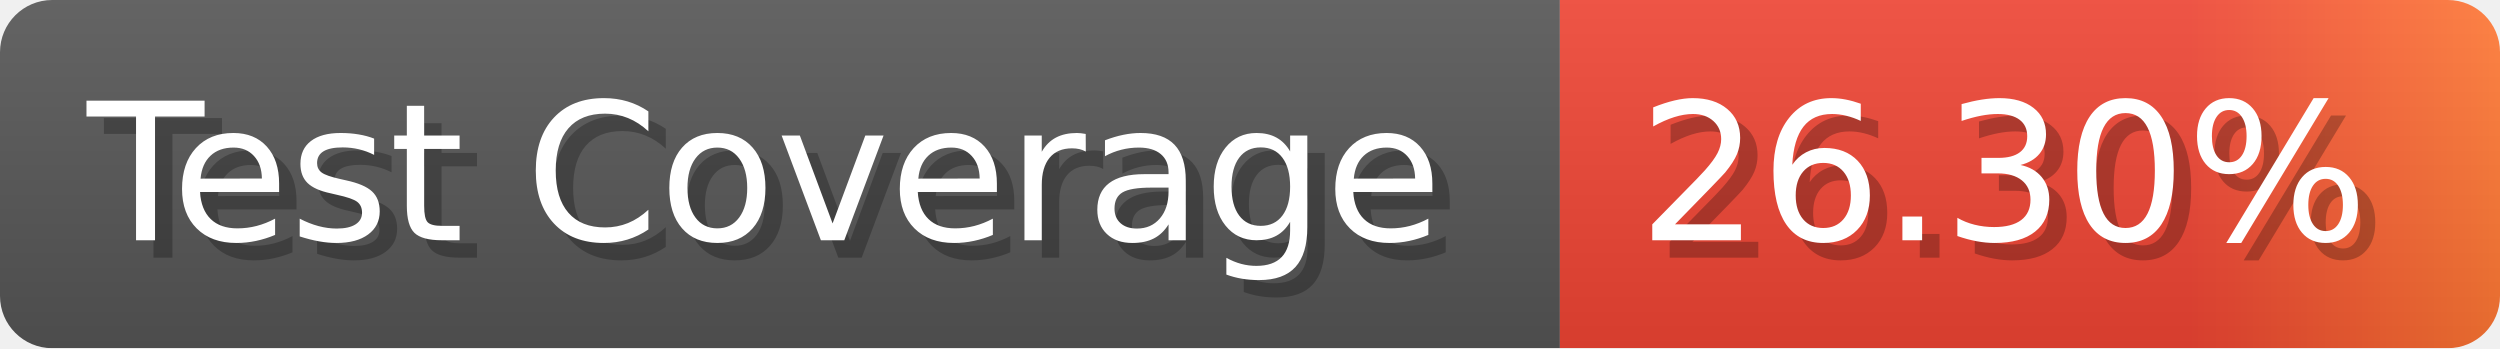
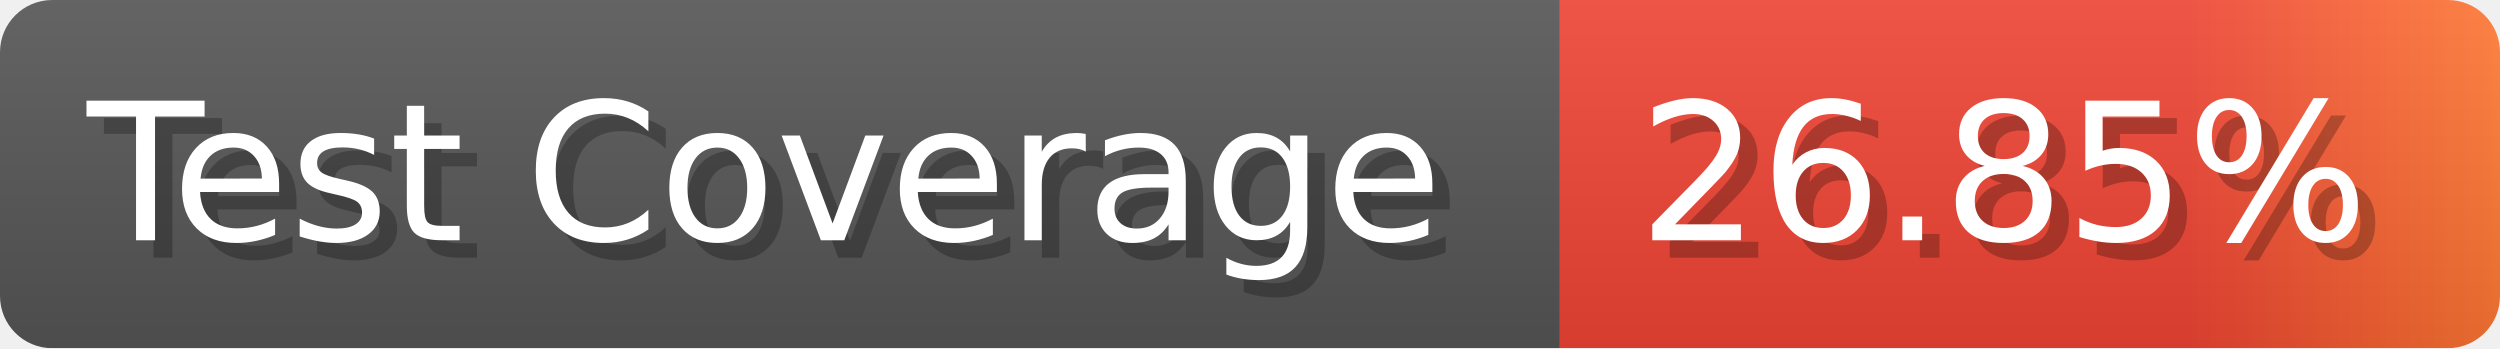
- <svg xmlns="http://www.w3.org/2000/svg" width="143.6" height="20" viewBox="0 0 1436 200" role="img" aria-label="Test Coverage: 26.30%">
+ <svg xmlns="http://www.w3.org/2000/svg" width="143.6" height="20" viewBox="0 0 1436 200" role="img" aria-label="Test Coverage: 26.85%">
  <linearGradient id="a" x2="0" y2="100%">
    <stop offset="0" stop-opacity=".1" stop-color="#EEE" />
    <stop offset="1" stop-opacity=".1" />
  </linearGradient>
  <mask id="m">
    <rect width="1436" height="200" rx="30" fill="#FFF" />
  </mask>
  <g mask="url(#m)">
    <rect width="896" height="200" fill="#555" />
    <rect width="540" height="200" fill="url(#x)" x="896" />
    <rect width="1436" height="200" fill="url(#a)" />
  </g>
  <g aria-hidden="true" fill="#fff" text-anchor="start" font-family="Verdana,DejaVu Sans,sans-serif" font-size="110">
    <text x="60" y="148" textLength="796" fill="#000" opacity="0.25">Test Coverage</text>
    <text x="50" y="138" textLength="796">Test Coverage</text>
-     <text x="951" y="148" textLength="440" fill="#000" opacity="0.25">26.30%</text>
-     <text x="941" y="138" textLength="440">26.30%</text>
+     <text x="951" y="148" textLength="440" fill="#000" opacity="0.25">26.85%</text>
+     <text x="941" y="138" textLength="440">26.85%</text>
  </g>
  <linearGradient id="x" x1="0%" y1="0%" x2="100%" y2="0%">
    <stop offset="0%" style="stop-color:#E43" />
    <stop offset="33%" style="stop-color:#E43" />
    <stop offset="67%" style="stop-color:#E43" />
    <stop offset="100%" style="stop-color:#F73" />
  </linearGradient>
</svg>
